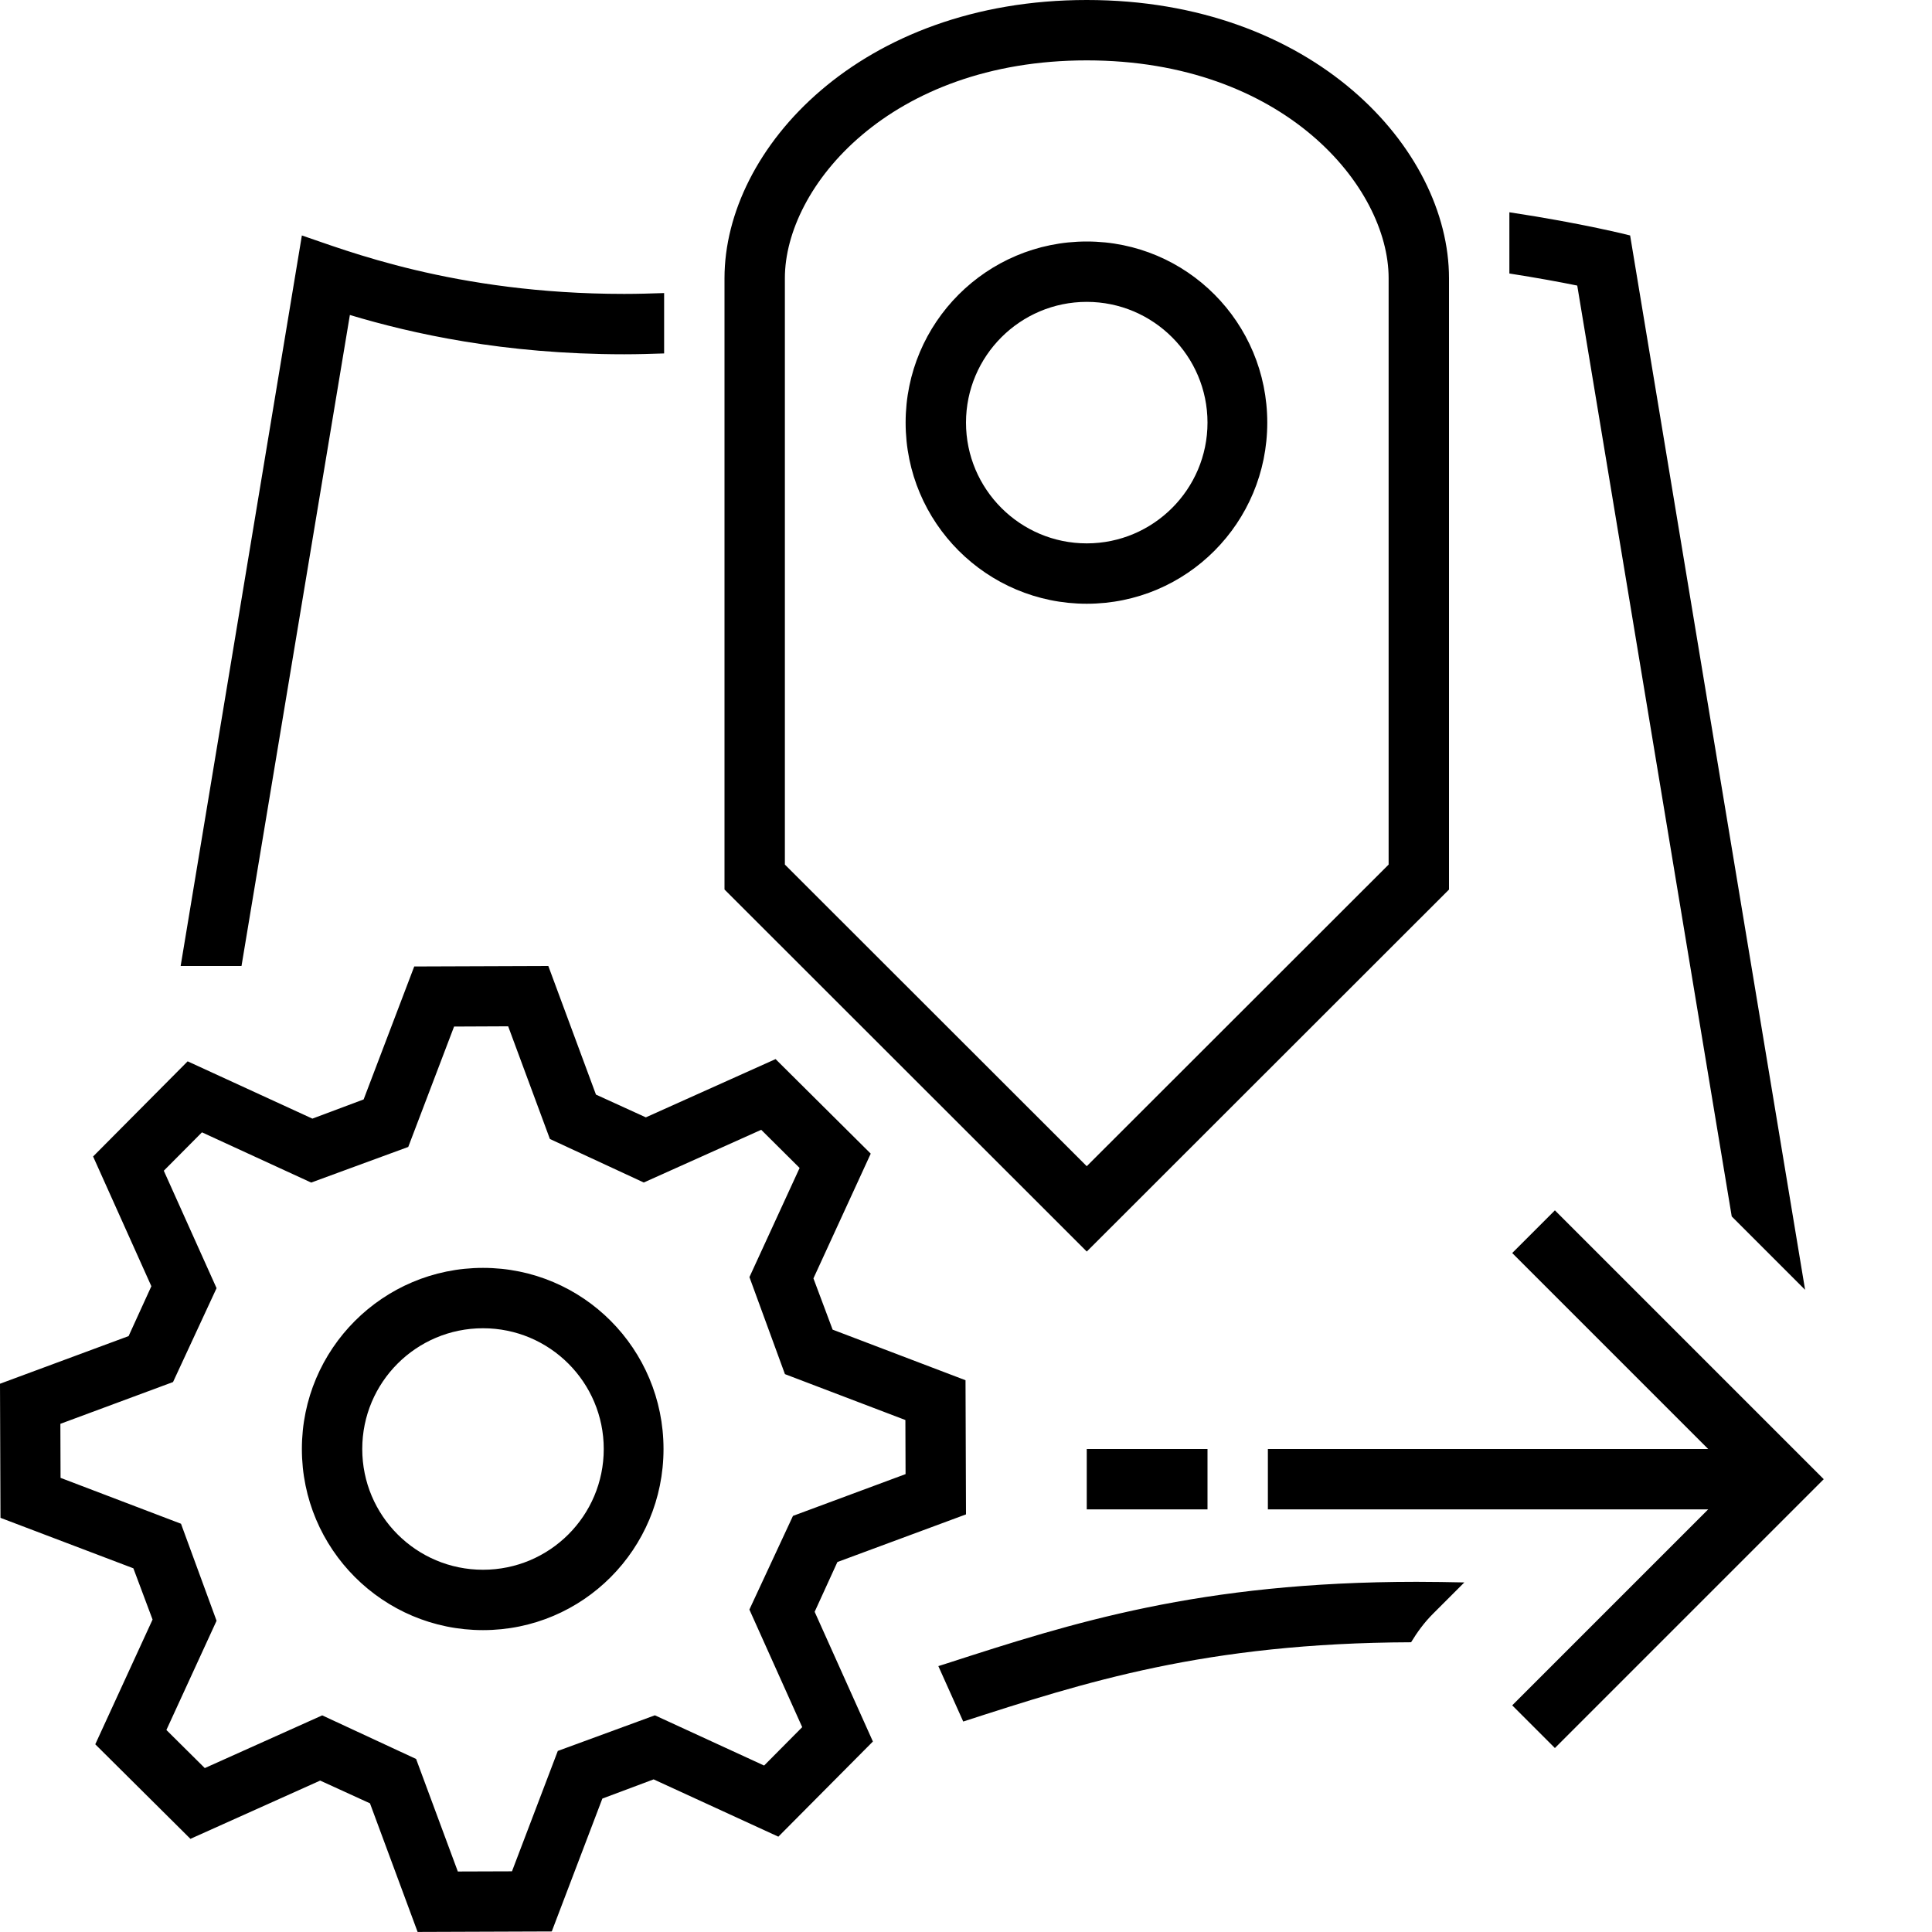
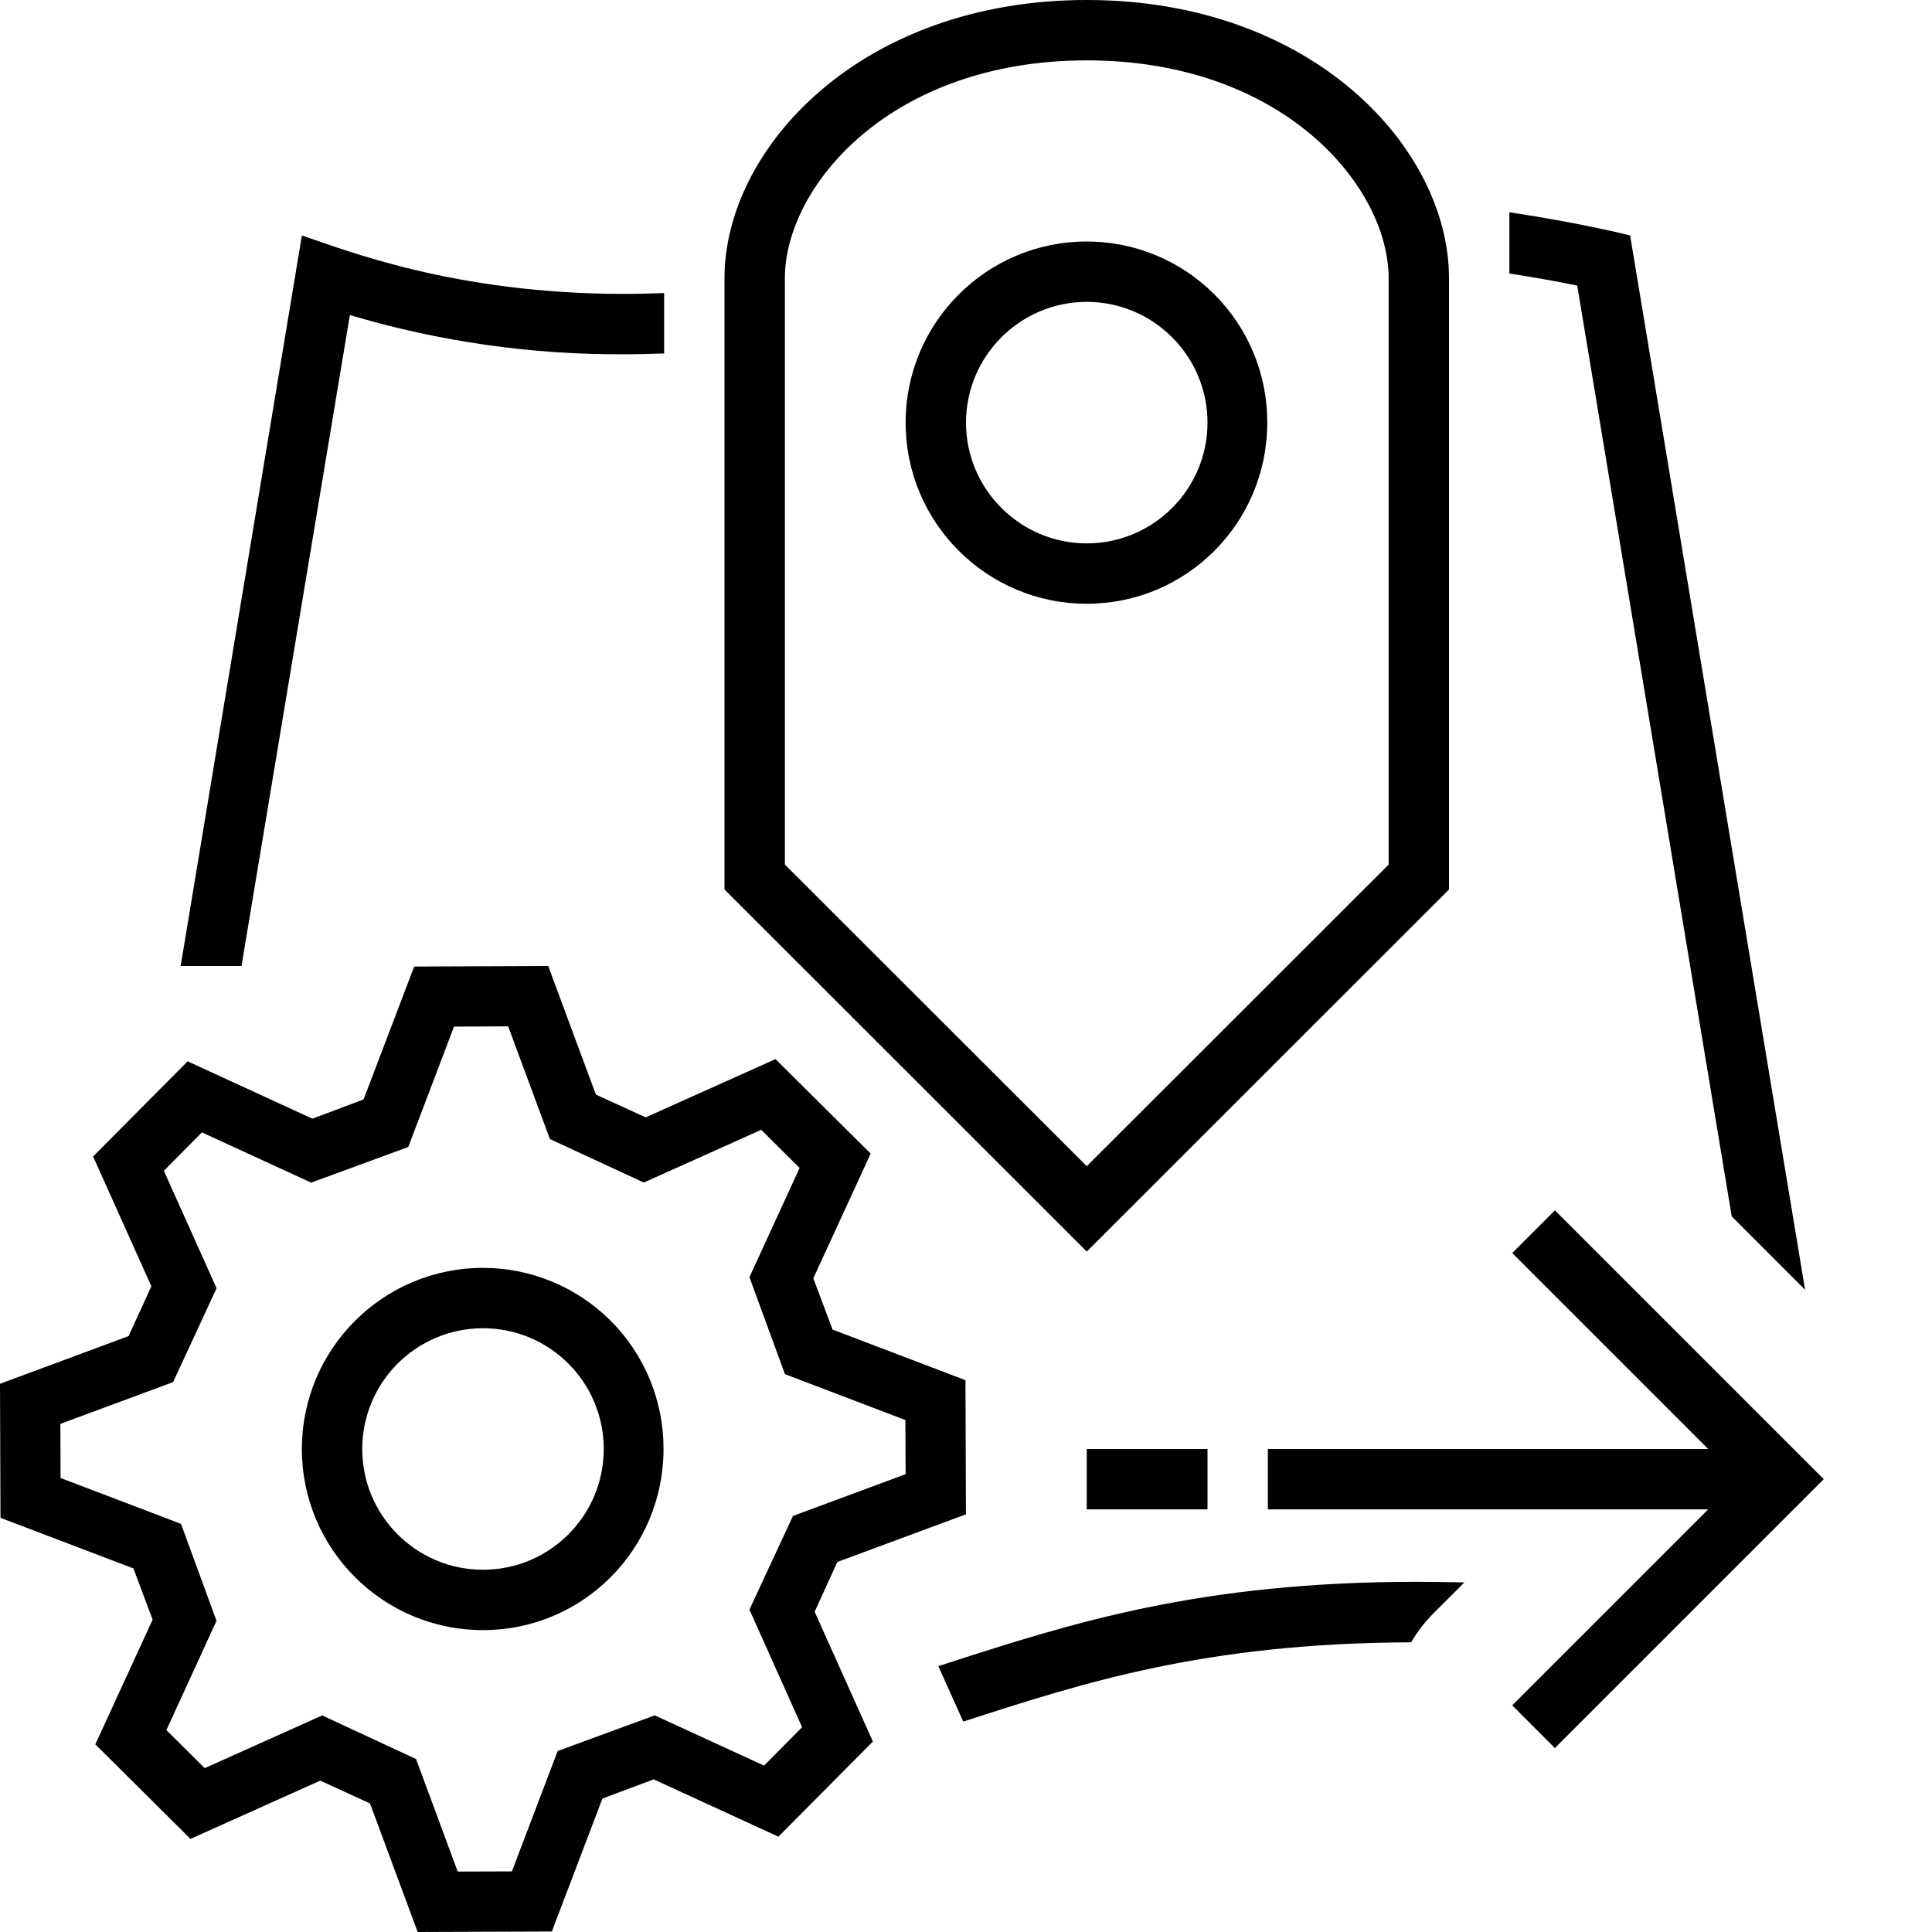
- <svg xmlns="http://www.w3.org/2000/svg" id="icons" viewBox="0 0 32 32">
-   <path d="M4,16h-1.008L5,3.9c.699.233,2.519.968,5.339.968.232,0,.447-.007.661-.014v1c-.215.007-.429.014-.661.014-2.005,0-3.528-.346-4.544-.651l-1.795,10.783ZM24.255,26.21c-.26-.005-.522-.01-.792-.01-3.596,0-5.718.685-7.77,1.348-.05.016-.101.032-.151.048l.412.918c2.009-.649,4.011-1.301,7.418-1.313.101-.166.217-.326.361-.47l.522-.522ZM26.124,4.729l2.559,15.419,1.215,1.215-2.898-17.463s-.778-.2-2-.384v1.014c.448.07.836.141,1.124.2ZM18,20.729l-6-5.996V4.608c0-2.153,2.258-4.608,6-4.608s6,2.455,6,4.608v10.126l-6,5.996ZM13,14.32l5,4.996,5-4.996V4.607c0-1.513-1.737-3.607-5-3.607s-5,2.095-5,3.607v9.712ZM18,10c-1.657,0-3-1.343-3-3,0-1.657,1.343-3,3-3s2.99,1.343,2.99,3c0,1.657-1.333,3-2.99,3ZM18,9c1.103,0,2-.897,2-2s-.897-2-2-2-2,.897-2,2,.897,2,2,2ZM21,25h7.293l-3.246,3.246.707.707,4.453-4.453-4.453-4.453-.707.707,3.246,3.246h-7.293v1ZM18,25h2v-1h-2v1ZM13.493,26.696l.965,2.149-1.566,1.576-2.066-.949-.849.318-.838,2.201-2.222.008-.789-2.13-.825-.377-2.149.965-1.576-1.566.949-2.066-.318-.849L.008,25.14 0,22.919l2.13-.789.377-.826-.965-2.149,1.566-1.576,2.066.949.849-.318.838-2.202,2.221-.008.789,2.13.826.377,2.149-.965,1.576,1.566-.949,2.066.318.849,2.201.838.008,2.222-2.13.789-.377.825ZM12.412,26.66l.722-1.552,1.865-.692-.003-.896-1.995-.76-.588-1.607.831-1.808-.636-.632-1.945.873-1.555-.721-.691-1.866-.896.004-.759,1.994-1.608.59-1.809-.832-.632.636.874,1.945-.721,1.555-1.866.692.003.895,1.995.76.589,1.607-.831,1.809.636.631,1.945-.873,1.555.722.691,1.864.897-.003.759-1.994,1.608-.59,1.809.832.631-.636-.875-1.948ZM10.99,24c0,1.657-1.333,3-2.99,3s-3-1.343-3-3,1.343-3,3-3,2.99,1.343,2.99,3ZM10,24c0-1.104-.895-2-2-2s-2.0.895-2,2.0.895,2,2,2,2-.895,2-2Z" />
-   <rect width="32" height="32" fill="none" />
+ <svg xmlns="http://www.w3.org/2000/svg" viewBox="0 0 32 32">
+   <path d="M4 16H2.992L5 3.9c.7.233 2.519.968 5.34.968.231 0 .446-.007.66-.014v1c-.215.007-.43.014-.66.014a15.6 15.6 0 0 1-4.545-.65zm20.255 10.21q-.388-.009-.793-.01c-3.595 0-5.717.686-7.77 1.348l-.15.049.412.918c2.009-.65 4.011-1.3 7.418-1.313a2.5 2.5 0 0 1 .36-.47zm1.869-21.48 2.559 15.418 1.215 1.215L27 3.9s-.778-.2-2-.384V4.53c.448.07.836.14 1.124.2M18 20.73l-6-5.997V4.608C12 2.455 14.258 0 18 0s6 2.455 6 4.608v10.125zm-5-6.41 5 4.996 5-4.996V4.607C23 3.095 21.263 1 18 1s-5 2.095-5 3.607zM18 10a3 3 0 1 1 0-6 2.99 2.99 0 0 1 2.99 3c0 1.657-1.333 3-2.99 3m0-1c1.103 0 2-.897 2-2s-.897-2-2-2-2 .898-2 2 .897 2 2 2m3 16h7.293l-3.246 3.246.707.707 4.453-4.453-4.453-4.453-.707.707L28.293 24H21zm-3 0h2v-1h-2zm-4.507 1.696.965 2.149-1.565 1.576-2.066-.949-.849.318-.838 2.202L6.918 32l-.79-2.13-.824-.377-2.149.965-1.576-1.566.949-2.066-.318-.848-2.202-.838L0 22.92l2.13-.79.377-.825-.965-2.15 1.566-1.576 2.066.95.848-.319.838-2.201L9.08 16l.79 2.13.825.377 2.15-.965 1.576 1.565-.95 2.066.319.849 2.201.838.008 2.222-2.13.789zm-1.08-.036.721-1.551L15 24.417l-.004-.897-1.995-.76-.588-1.606.831-1.809-.636-.632-1.945.874-1.555-.721L8.417 17l-.897.004-.758 1.994-1.608.59-1.81-.832-.63.636.873 1.945-.72 1.555L1 23.584l.003.896 1.995.76.588 1.606-.83 1.81.635.63 1.945-.873 1.555.722.69 1.864.898-.003.758-1.994 1.608-.59 1.81.832.63-.636zM10.99 24c0 1.657-1.333 3-2.99 3a3 3 0 1 1 0-6 2.99 2.99 0 0 1 2.99 3M10 24a2 2 0 1 0-4 0 2 2 0 0 0 4 0" />
+   <path fill="none" d="M0 0h32v32H0z" />
</svg>
